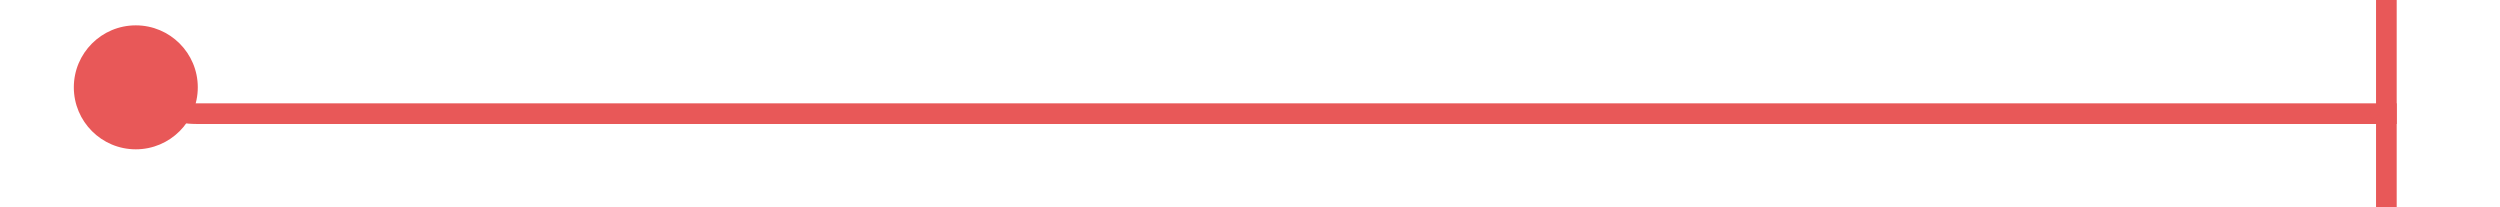
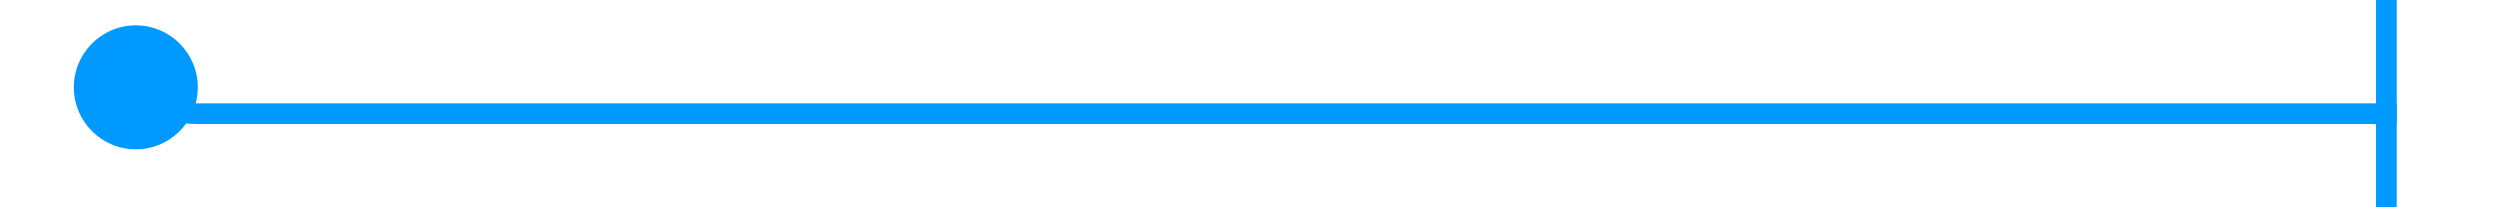
<svg xmlns="http://www.w3.org/2000/svg" version="1.1" width="121px" height="10px" preserveAspectRatio="xMinYMid meet" viewBox="1743 370  121 8">
-   <path d="M 1748.624 371.49  A 4 4 0 0 0 1752.5 374.5 L 1859 374.5  " stroke-width="1" stroke="#e85858" fill="none" />
-   <path d="M 1749.573 370.227  A 3 3 0 0 0 1746.573 373.227 A 3 3 0 0 0 1749.573 376.227 A 3 3 0 0 0 1752.573 373.227 A 3 3 0 0 0 1749.573 370.227 Z M 1858 369  L 1858 380  L 1859 380  L 1859 369  L 1858 369  Z " fill-rule="nonzero" fill="#e85858" stroke="none" />
+   <path d="M 1748.624 371.49  A 4 4 0 0 0 1752.5 374.5 L 1859 374.5  " stroke-width="1" stroke="#0099ff" fill="none" />
+   <path d="M 1749.573 370.227  A 3 3 0 0 0 1746.573 373.227 A 3 3 0 0 0 1749.573 376.227 A 3 3 0 0 0 1752.573 373.227 A 3 3 0 0 0 1749.573 370.227 Z M 1858 369  L 1858 380  L 1859 380  L 1859 369  L 1858 369  Z " fill-rule="nonzero" fill="#0099ff" stroke="none" />
</svg>
